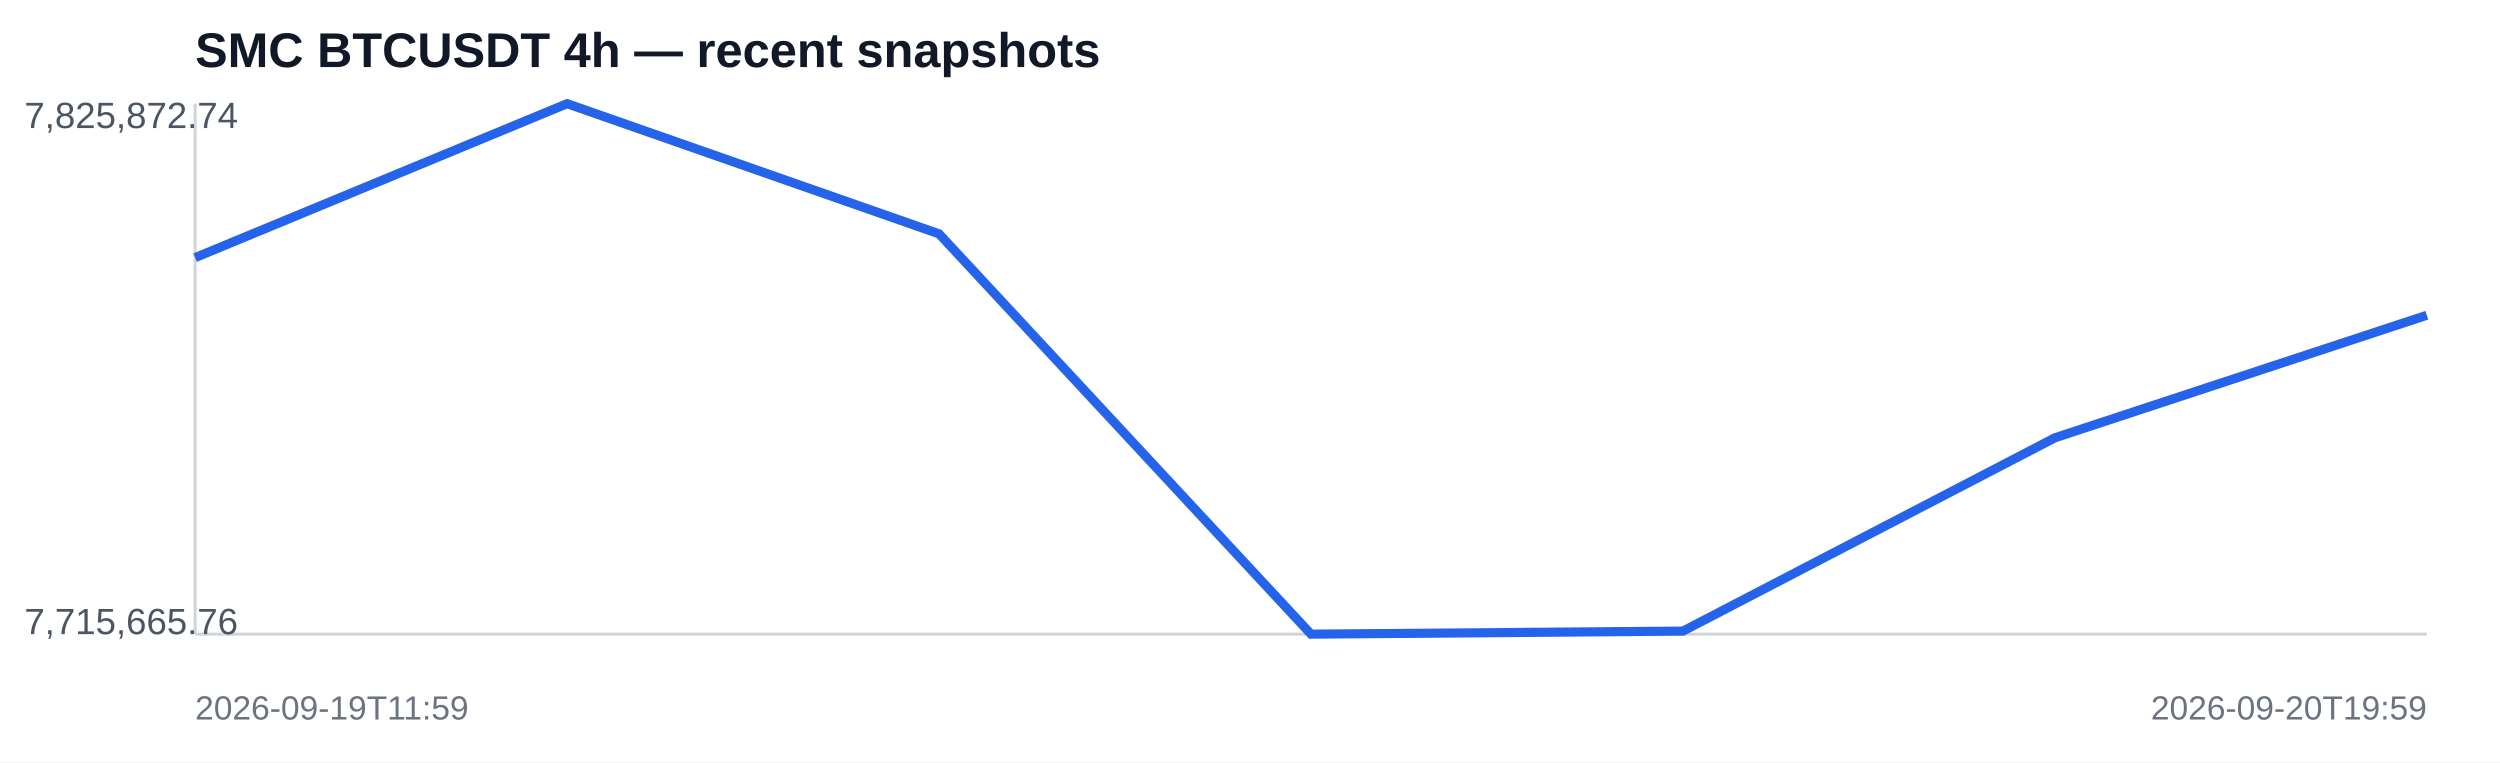
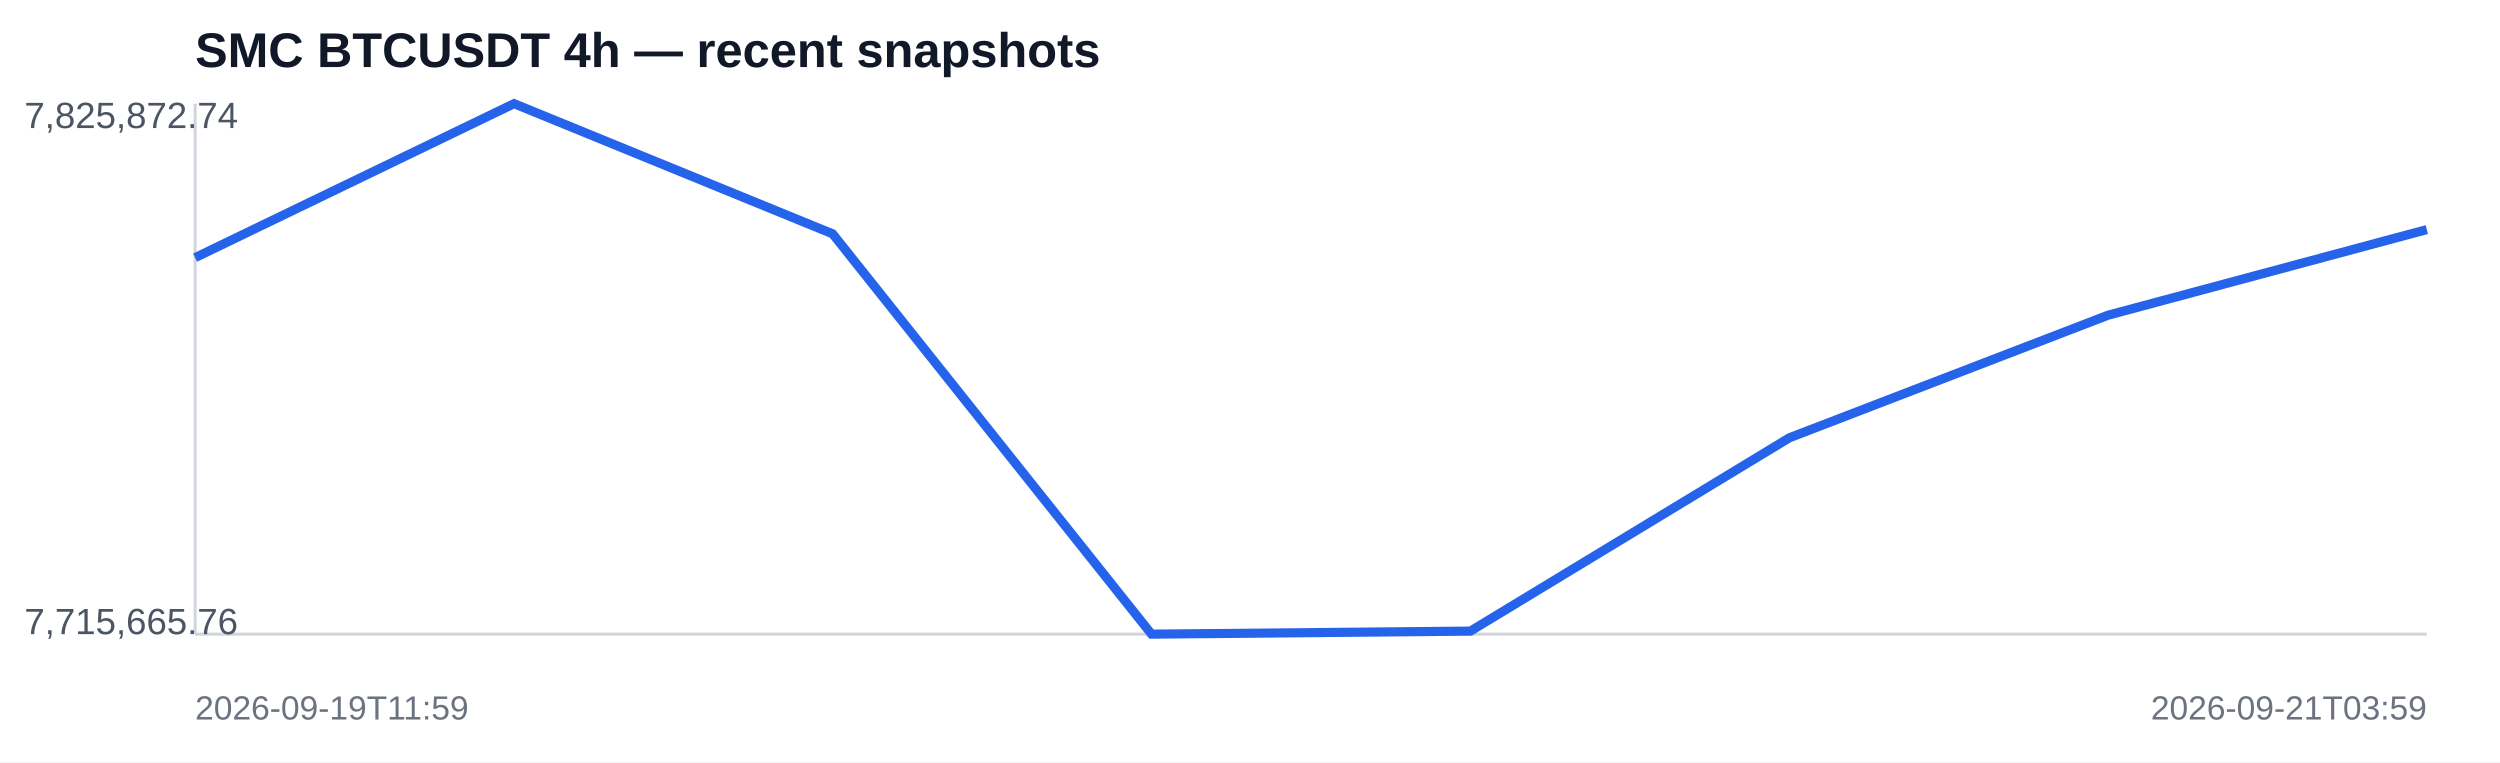
<svg xmlns="http://www.w3.org/2000/svg" width="820" height="250" viewBox="0 0 820 250">
  <rect width="100%" height="100%" fill="#ffffff" />
  <text x="64" y="22" font-family="Arial,sans-serif" font-size="16" font-weight="700" fill="#111827">SMC BTCUSDT 4h — recent snapshots</text>
  <line x1="64" y1="208" x2="796" y2="208" stroke="#d1d5db" />
  <line x1="64" y1="34" x2="64" y2="208" stroke="#d1d5db" />
-   <polyline fill="none" stroke="#2563eb" stroke-width="3" points="64.0,84.5 186.0,34.0 308.0,76.7 430.0,208.0 552.0,207.0 674.0,143.6 796.0,103.4" />
+   <polyline fill="none" stroke="#2563eb" stroke-width="3" points="64.0,84.5 168.6,34.0 273.1,76.7 377.7,208.0 482.3,207.0 586.9,143.6 691.4,103.4 796.0,75.3" />
  <text x="8" y="42" font-family="Arial,sans-serif" font-size="12" fill="#4b5563">7,825,872.74</text>
  <text x="8" y="208" font-family="Arial,sans-serif" font-size="12" fill="#4b5563">7,715,665.76</text>
  <text x="64" y="236" font-family="Arial,sans-serif" font-size="11" fill="#6b7280">2026-09-19T11:59</text>
-   <text x="796" y="236" text-anchor="end" font-family="Arial,sans-serif" font-size="11" fill="#6b7280">2026-09-20T19:59</text>
+   <text x="796" y="236" text-anchor="end" font-family="Arial,sans-serif" font-size="11" fill="#6b7280">2026-09-21T03:59</text>
</svg>
